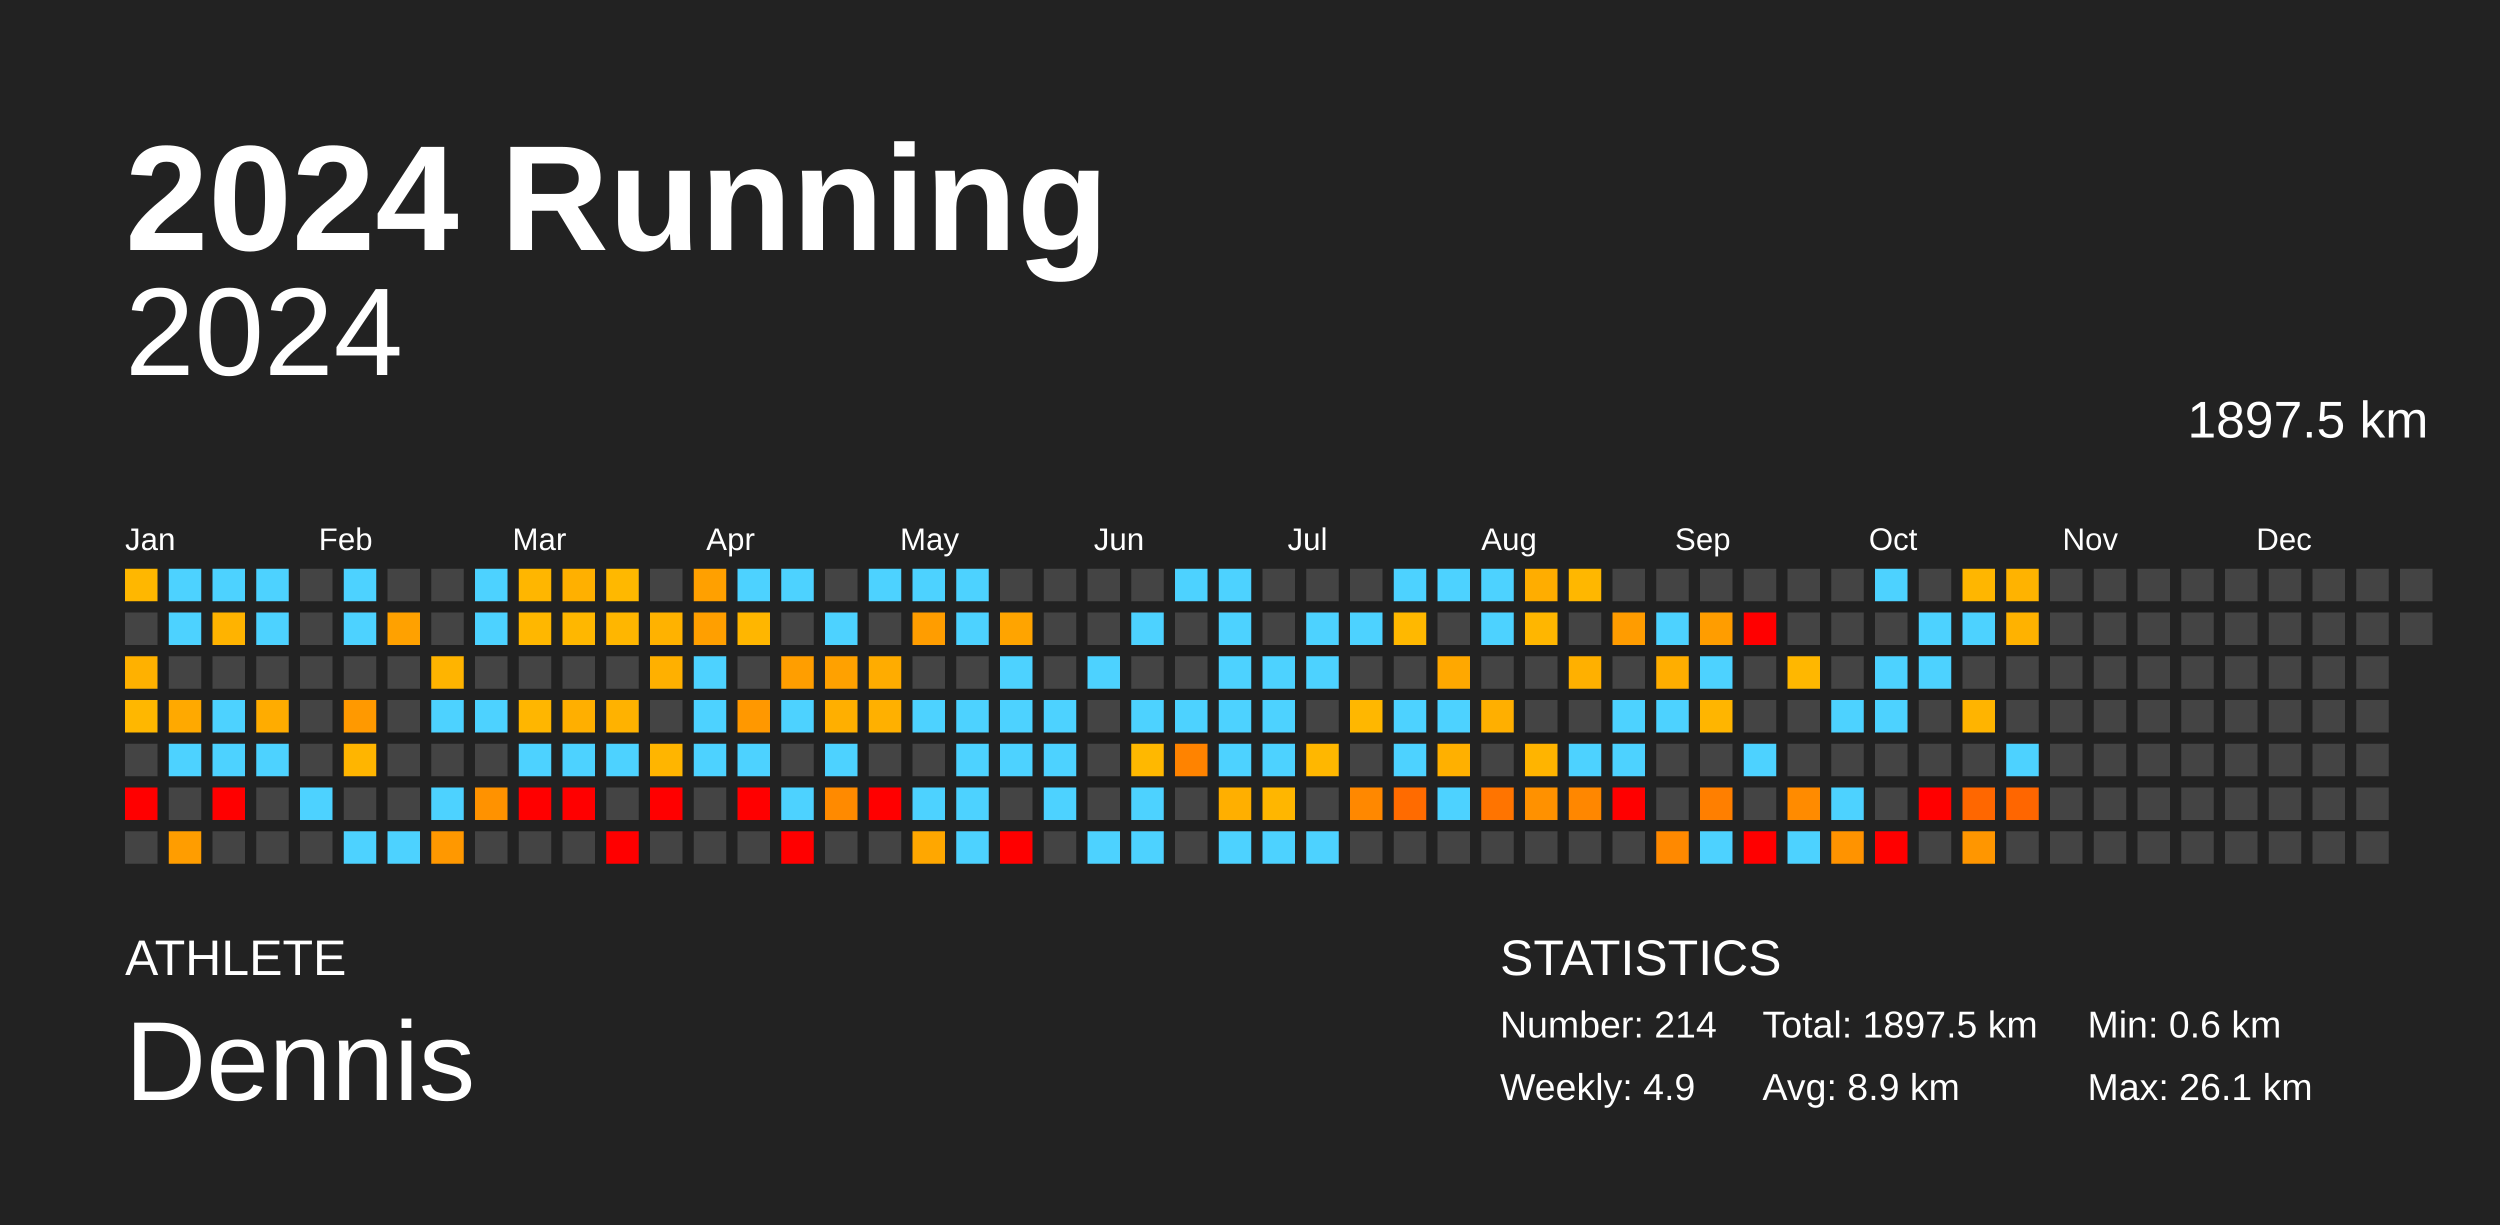
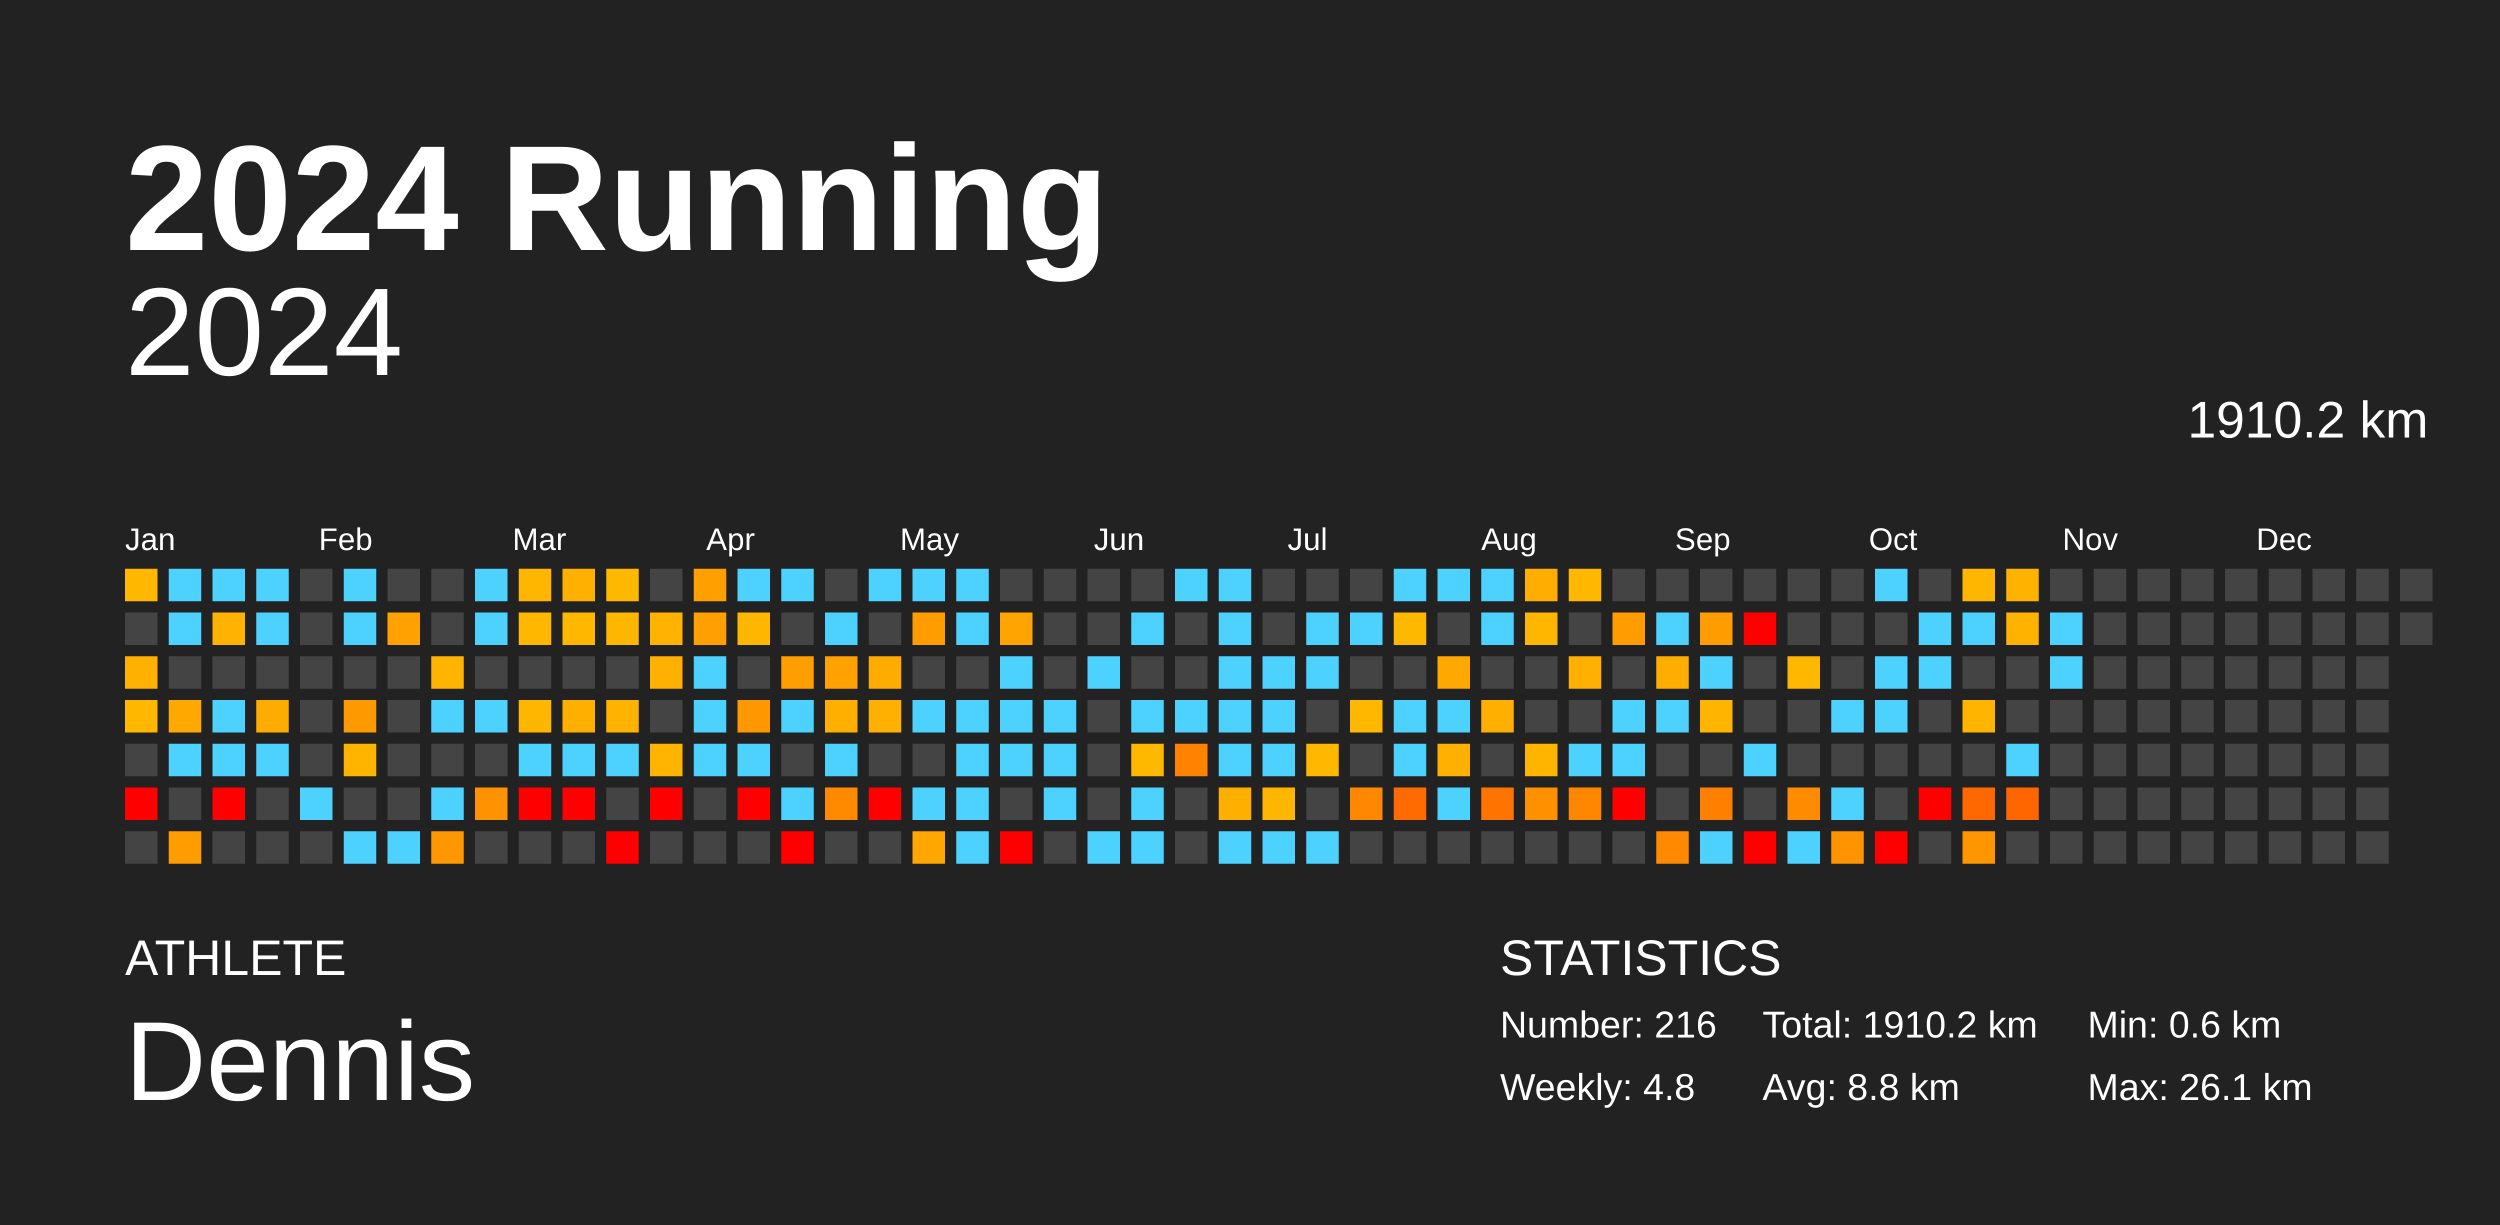
<svg xmlns="http://www.w3.org/2000/svg" baseProfile="full" height="98mm" version="1.1" viewBox="0,0,200,98" width="200mm">
  <defs />
  <rect fill="#222222" height="98" width="200" x="0" y="0" />
  <text fill="#FFFFFF" style="font-size:12px; font-family:Arial; font-weight:bold;" x="10" y="20">2024 Running</text>
  <text fill="#FFFFFF" style="font-size:4px; font-family:Arial" x="10" y="78">ATHLETE</text>
  <text fill="#FFFFFF" style="font-size:9px; font-family:Arial" x="10" y="88">Dennis</text>
  <text fill="#FFFFFF" style="font-size:4px; font-family:Arial" x="120" y="78">STATISTICS</text>
-   <text fill="#FFFFFF" style="font-size:3px; font-family:Arial" x="120" y="83">Number: 214</text>
-   <text fill="#FFFFFF" style="font-size:3px; font-family:Arial" x="120" y="88">Weekly: 4.9</text>
-   <text fill="#FFFFFF" style="font-size:3px; font-family:Arial" x="141" y="83">Total: 1897.5 km</text>
-   <text fill="#FFFFFF" style="font-size:3px; font-family:Arial" x="141" y="88">Avg: 8.9 km</text>
+   <text fill="#FFFFFF" style="font-size:3px; font-family:Arial" x="120" y="83">Number: 216</text>
+   <text fill="#FFFFFF" style="font-size:3px; font-family:Arial" x="120" y="88">Weekly: 4.8</text>
+   <text fill="#FFFFFF" style="font-size:3px; font-family:Arial" x="141" y="83">Total: 1910.2 km</text>
+   <text fill="#FFFFFF" style="font-size:3px; font-family:Arial" x="141" y="88">Avg: 8.8 km</text>
  <text fill="#FFFFFF" style="font-size:3px; font-family:Arial" x="167" y="83">Min: 0.6 km</text>
  <text fill="#FFFFFF" style="font-size:3px; font-family:Arial" x="167" y="88">Max: 26.1 km</text>
  <text alignment-baseline="hanging" fill="#FFFFFF" style="font-size:10.0px; font-family:Arial;" x="10" y="30">2024</text>
-   <text alignment-baseline="hanging" fill="#FFFFFF" style="font-size:4.125px; font-family:Arial;" x="175" y="35">1897.5 km</text>
+   <text alignment-baseline="hanging" fill="#FFFFFF" style="font-size:4.125px; font-family:Arial;" x="175" y="35">1910.2 km</text>
  <text fill="#FFFFFF" style="font-size:2.5px; font-family:Arial" x="10.0" y="44">Jan</text>
  <text fill="#FFFFFF" style="font-size:2.5px; font-family:Arial" x="25.5" y="44">Feb</text>
  <text fill="#FFFFFF" style="font-size:2.5px; font-family:Arial" x="41.0" y="44">Mar</text>
  <text fill="#FFFFFF" style="font-size:2.5px; font-family:Arial" x="56.5" y="44">Apr</text>
  <text fill="#FFFFFF" style="font-size:2.5px; font-family:Arial" x="72.0" y="44">May</text>
  <text fill="#FFFFFF" style="font-size:2.5px; font-family:Arial" x="87.5" y="44">Jun</text>
  <text fill="#FFFFFF" style="font-size:2.5px; font-family:Arial" x="103.0" y="44">Jul</text>
  <text fill="#FFFFFF" style="font-size:2.5px; font-family:Arial" x="118.5" y="44">Aug</text>
  <text fill="#FFFFFF" style="font-size:2.5px; font-family:Arial" x="134.0" y="44">Sep</text>
  <text fill="#FFFFFF" style="font-size:2.5px; font-family:Arial" x="149.5" y="44">Oct</text>
  <text fill="#FFFFFF" style="font-size:2.5px; font-family:Arial" x="165.0" y="44">Nov</text>
  <text fill="#FFFFFF" style="font-size:2.5px; font-family:Arial" x="180.5" y="44">Dec</text>
  <rect fill="#ffb700" height="2.6" width="2.6" x="10.0" y="45.5" />
  <rect fill="#444444" height="2.6" width="2.6" x="10.0" y="49.0" />
  <rect fill="#ffb100" height="2.6" width="2.6" x="10.0" y="52.5" />
  <rect fill="#ffb700" height="2.6" width="2.6" x="10.0" y="56.0" />
  <rect fill="#444444" height="2.6" width="2.6" x="10.0" y="59.5" />
  <rect fill="red" height="2.6" width="2.6" x="10.0" y="63.0" />
  <rect fill="#444444" height="2.6" width="2.6" x="10.0" y="66.5" />
  <rect fill="#4dd2ff" height="2.6" width="2.6" x="13.5" y="45.5" />
  <rect fill="#4dd2ff" height="2.6" width="2.6" x="13.5" y="49.0" />
  <rect fill="#444444" height="2.6" width="2.6" x="13.5" y="52.5" />
  <rect fill="#ffa900" height="2.6" width="2.6" x="13.5" y="56.0" />
  <rect fill="#4dd2ff" height="2.6" width="2.6" x="13.5" y="59.5" />
  <rect fill="#444444" height="2.6" width="2.6" x="13.5" y="63.0" />
  <rect fill="#ff9d00" height="2.6" width="2.6" x="13.5" y="66.5" />
  <rect fill="#4dd2ff" height="2.6" width="2.6" x="17.0" y="45.5" />
  <rect fill="#ffb300" height="2.6" width="2.6" x="17.0" y="49.0" />
  <rect fill="#444444" height="2.6" width="2.6" x="17.0" y="52.5" />
  <rect fill="#4dd2ff" height="2.6" width="2.6" x="17.0" y="56.0" />
  <rect fill="#4dd2ff" height="2.6" width="2.6" x="17.0" y="59.5" />
  <rect fill="red" height="2.6" width="2.6" x="17.0" y="63.0" />
  <rect fill="#444444" height="2.6" width="2.6" x="17.0" y="66.5" />
  <rect fill="#4dd2ff" height="2.6" width="2.6" x="20.5" y="45.5" />
  <rect fill="#4dd2ff" height="2.6" width="2.6" x="20.5" y="49.0" />
  <rect fill="#444444" height="2.6" width="2.6" x="20.5" y="52.5" />
  <rect fill="#ffac00" height="2.6" width="2.6" x="20.5" y="56.0" />
  <rect fill="#4dd2ff" height="2.6" width="2.6" x="20.5" y="59.5" />
  <rect fill="#444444" height="2.6" width="2.6" x="20.5" y="63.0" />
  <rect fill="#444444" height="2.6" width="2.6" x="20.5" y="66.5" />
  <rect fill="#444444" height="2.6" width="2.6" x="24.0" y="45.5" />
  <rect fill="#444444" height="2.6" width="2.6" x="24.0" y="49.0" />
  <rect fill="#444444" height="2.6" width="2.6" x="24.0" y="52.5" />
  <rect fill="#444444" height="2.6" width="2.6" x="24.0" y="56.0" />
  <rect fill="#444444" height="2.6" width="2.6" x="24.0" y="59.5" />
  <rect fill="#4dd2ff" height="2.6" width="2.6" x="24.0" y="63.0" />
  <rect fill="#444444" height="2.6" width="2.6" x="24.0" y="66.5" />
  <rect fill="#4dd2ff" height="2.6" width="2.6" x="27.5" y="45.5" />
  <rect fill="#4dd2ff" height="2.6" width="2.6" x="27.5" y="49.0" />
  <rect fill="#444444" height="2.6" width="2.6" x="27.5" y="52.5" />
  <rect fill="#ff9900" height="2.6" width="2.6" x="27.5" y="56.0" />
  <rect fill="#ffb500" height="2.6" width="2.6" x="27.5" y="59.5" />
  <rect fill="#444444" height="2.6" width="2.6" x="27.5" y="63.0" />
  <rect fill="#4dd2ff" height="2.6" width="2.6" x="27.5" y="66.5" />
  <rect fill="#444444" height="2.6" width="2.6" x="31.0" y="45.5" />
  <rect fill="#ffa100" height="2.6" width="2.6" x="31.0" y="49.0" />
  <rect fill="#444444" height="2.6" width="2.6" x="31.0" y="52.5" />
  <rect fill="#444444" height="2.6" width="2.6" x="31.0" y="56.0" />
  <rect fill="#444444" height="2.6" width="2.6" x="31.0" y="59.5" />
  <rect fill="#444444" height="2.6" width="2.6" x="31.0" y="63.0" />
  <rect fill="#4dd2ff" height="2.6" width="2.6" x="31.0" y="66.5" />
  <rect fill="#444444" height="2.6" width="2.6" x="34.5" y="45.5" />
  <rect fill="#444444" height="2.6" width="2.6" x="34.5" y="49.0" />
  <rect fill="#ffb400" height="2.6" width="2.6" x="34.5" y="52.5" />
  <rect fill="#4dd2ff" height="2.6" width="2.6" x="34.5" y="56.0" />
  <rect fill="#444444" height="2.6" width="2.6" x="34.5" y="59.5" />
  <rect fill="#4dd2ff" height="2.6" width="2.6" x="34.5" y="63.0" />
  <rect fill="#ff9800" height="2.6" width="2.6" x="34.5" y="66.5" />
  <rect fill="#4dd2ff" height="2.6" width="2.6" x="38.0" y="45.5" />
  <rect fill="#4dd2ff" height="2.6" width="2.6" x="38.0" y="49.0" />
  <rect fill="#444444" height="2.6" width="2.6" x="38.0" y="52.5" />
  <rect fill="#4dd2ff" height="2.6" width="2.6" x="38.0" y="56.0" />
  <rect fill="#444444" height="2.6" width="2.6" x="38.0" y="59.5" />
  <rect fill="#ff9200" height="2.6" width="2.6" x="38.0" y="63.0" />
  <rect fill="#444444" height="2.6" width="2.6" x="38.0" y="66.5" />
  <rect fill="#ffb600" height="2.6" width="2.6" x="41.5" y="45.5" />
  <rect fill="#ffb700" height="2.6" width="2.6" x="41.5" y="49.0" />
  <rect fill="#444444" height="2.6" width="2.6" x="41.5" y="52.5" />
  <rect fill="#ffb600" height="2.6" width="2.6" x="41.5" y="56.0" />
  <rect fill="#4dd2ff" height="2.6" width="2.6" x="41.5" y="59.5" />
  <rect fill="red" height="2.6" width="2.6" x="41.5" y="63.0" />
  <rect fill="#444444" height="2.6" width="2.6" x="41.5" y="66.5" />
  <rect fill="#ffb000" height="2.6" width="2.6" x="45.0" y="45.5" />
  <rect fill="#ffb700" height="2.6" width="2.6" x="45.0" y="49.0" />
  <rect fill="#444444" height="2.6" width="2.6" x="45.0" y="52.5" />
  <rect fill="#ffaf00" height="2.6" width="2.6" x="45.0" y="56.0" />
  <rect fill="#4dd2ff" height="2.6" width="2.6" x="45.0" y="59.5" />
  <rect fill="red" height="2.6" width="2.6" x="45.0" y="63.0" />
  <rect fill="#444444" height="2.6" width="2.6" x="45.0" y="66.5" />
  <rect fill="#ffb800" height="2.6" width="2.6" x="48.5" y="45.5" />
  <rect fill="#ffb600" height="2.6" width="2.6" x="48.5" y="49.0" />
  <rect fill="#444444" height="2.6" width="2.6" x="48.5" y="52.5" />
  <rect fill="#ffb200" height="2.6" width="2.6" x="48.5" y="56.0" />
  <rect fill="#4dd2ff" height="2.6" width="2.6" x="48.5" y="59.5" />
  <rect fill="#444444" height="2.6" width="2.6" x="48.5" y="63.0" />
  <rect fill="red" height="2.6" width="2.6" x="48.5" y="66.5" />
  <rect fill="#444444" height="2.6" width="2.6" x="52.0" y="45.5" />
  <rect fill="#ffb200" height="2.6" width="2.6" x="52.0" y="49.0" />
  <rect fill="#ffb000" height="2.6" width="2.6" x="52.0" y="52.5" />
  <rect fill="#444444" height="2.6" width="2.6" x="52.0" y="56.0" />
  <rect fill="#ffb500" height="2.6" width="2.6" x="52.0" y="59.5" />
  <rect fill="red" height="2.6" width="2.6" x="52.0" y="63.0" />
  <rect fill="#444444" height="2.6" width="2.6" x="52.0" y="66.5" />
  <rect fill="#ffa000" height="2.6" width="2.6" x="55.5" y="45.5" />
  <rect fill="#ff9f00" height="2.6" width="2.6" x="55.5" y="49.0" />
  <rect fill="#4dd2ff" height="2.6" width="2.6" x="55.5" y="52.5" />
  <rect fill="#4dd2ff" height="2.6" width="2.6" x="55.5" y="56.0" />
  <rect fill="#4dd2ff" height="2.6" width="2.6" x="55.5" y="59.5" />
  <rect fill="#444444" height="2.6" width="2.6" x="55.5" y="63.0" />
  <rect fill="#444444" height="2.6" width="2.6" x="55.5" y="66.5" />
  <rect fill="#4dd2ff" height="2.6" width="2.6" x="59.0" y="45.5" />
  <rect fill="#ffb600" height="2.6" width="2.6" x="59.0" y="49.0" />
  <rect fill="#444444" height="2.6" width="2.6" x="59.0" y="52.5" />
  <rect fill="#ff9800" height="2.6" width="2.6" x="59.0" y="56.0" />
  <rect fill="#4dd2ff" height="2.6" width="2.6" x="59.0" y="59.5" />
  <rect fill="red" height="2.6" width="2.6" x="59.0" y="63.0" />
  <rect fill="#444444" height="2.6" width="2.6" x="59.0" y="66.5" />
  <rect fill="#4dd2ff" height="2.6" width="2.6" x="62.5" y="45.5" />
  <rect fill="#444444" height="2.6" width="2.6" x="62.5" y="49.0" />
  <rect fill="#ff9e00" height="2.6" width="2.6" x="62.5" y="52.5" />
  <rect fill="#4dd2ff" height="2.6" width="2.6" x="62.5" y="56.0" />
  <rect fill="#444444" height="2.6" width="2.6" x="62.5" y="59.5" />
  <rect fill="#4dd2ff" height="2.6" width="2.6" x="62.5" y="63.0" />
  <rect fill="red" height="2.6" width="2.6" x="62.5" y="66.5" />
  <rect fill="#444444" height="2.6" width="2.6" x="66.0" y="45.5" />
  <rect fill="#4dd2ff" height="2.6" width="2.6" x="66.0" y="49.0" />
  <rect fill="#ffa100" height="2.6" width="2.6" x="66.0" y="52.5" />
  <rect fill="#ffaf00" height="2.6" width="2.6" x="66.0" y="56.0" />
  <rect fill="#4dd2ff" height="2.6" width="2.6" x="66.0" y="59.5" />
  <rect fill="#ff8a00" height="2.6" width="2.6" x="66.0" y="63.0" />
  <rect fill="#444444" height="2.6" width="2.6" x="66.0" y="66.5" />
  <rect fill="#4dd2ff" height="2.6" width="2.6" x="69.5" y="45.5" />
  <rect fill="#444444" height="2.6" width="2.6" x="69.5" y="49.0" />
  <rect fill="#ffac00" height="2.6" width="2.6" x="69.5" y="52.5" />
  <rect fill="#ffb000" height="2.6" width="2.6" x="69.5" y="56.0" />
  <rect fill="#444444" height="2.6" width="2.6" x="69.5" y="59.5" />
  <rect fill="red" height="2.6" width="2.6" x="69.5" y="63.0" />
  <rect fill="#444444" height="2.6" width="2.6" x="69.5" y="66.5" />
  <rect fill="#4dd2ff" height="2.6" width="2.6" x="73.0" y="45.5" />
  <rect fill="#ff9d00" height="2.6" width="2.6" x="73.0" y="49.0" />
  <rect fill="#444444" height="2.6" width="2.6" x="73.0" y="52.5" />
  <rect fill="#4dd2ff" height="2.6" width="2.6" x="73.0" y="56.0" />
  <rect fill="#444444" height="2.6" width="2.6" x="73.0" y="59.5" />
  <rect fill="#4dd2ff" height="2.6" width="2.6" x="73.0" y="63.0" />
  <rect fill="#ffa700" height="2.6" width="2.6" x="73.0" y="66.5" />
  <rect fill="#4dd2ff" height="2.6" width="2.6" x="76.5" y="45.5" />
  <rect fill="#4dd2ff" height="2.6" width="2.6" x="76.5" y="49.0" />
  <rect fill="#444444" height="2.6" width="2.6" x="76.5" y="52.5" />
  <rect fill="#4dd2ff" height="2.6" width="2.6" x="76.5" y="56.0" />
  <rect fill="#4dd2ff" height="2.6" width="2.6" x="76.5" y="59.5" />
  <rect fill="#4dd2ff" height="2.6" width="2.6" x="76.5" y="63.0" />
  <rect fill="#4dd2ff" height="2.6" width="2.6" x="76.5" y="66.5" />
  <rect fill="#444444" height="2.6" width="2.6" x="80.0" y="45.5" />
  <rect fill="#ffa400" height="2.6" width="2.6" x="80.0" y="49.0" />
  <rect fill="#4dd2ff" height="2.6" width="2.6" x="80.0" y="52.5" />
  <rect fill="#4dd2ff" height="2.6" width="2.6" x="80.0" y="56.0" />
  <rect fill="#4dd2ff" height="2.6" width="2.6" x="80.0" y="59.5" />
  <rect fill="#444444" height="2.6" width="2.6" x="80.0" y="63.0" />
  <rect fill="red" height="2.6" width="2.6" x="80.0" y="66.5" />
  <rect fill="#444444" height="2.6" width="2.6" x="83.5" y="45.5" />
  <rect fill="#444444" height="2.6" width="2.6" x="83.5" y="49.0" />
  <rect fill="#444444" height="2.6" width="2.6" x="83.5" y="52.5" />
  <rect fill="#4dd2ff" height="2.6" width="2.6" x="83.5" y="56.0" />
  <rect fill="#4dd2ff" height="2.6" width="2.6" x="83.5" y="59.5" />
  <rect fill="#4dd2ff" height="2.6" width="2.6" x="83.5" y="63.0" />
  <rect fill="#444444" height="2.6" width="2.6" x="83.5" y="66.5" />
  <rect fill="#444444" height="2.6" width="2.6" x="87.0" y="45.5" />
  <rect fill="#444444" height="2.6" width="2.6" x="87.0" y="49.0" />
  <rect fill="#4dd2ff" height="2.6" width="2.6" x="87.0" y="52.5" />
  <rect fill="#444444" height="2.6" width="2.6" x="87.0" y="56.0" />
  <rect fill="#444444" height="2.6" width="2.6" x="87.0" y="59.5" />
  <rect fill="#444444" height="2.6" width="2.6" x="87.0" y="63.0" />
  <rect fill="#4dd2ff" height="2.6" width="2.6" x="87.0" y="66.5" />
  <rect fill="#444444" height="2.6" width="2.6" x="90.5" y="45.5" />
  <rect fill="#4dd2ff" height="2.6" width="2.6" x="90.5" y="49.0" />
  <rect fill="#444444" height="2.6" width="2.6" x="90.5" y="52.5" />
  <rect fill="#4dd2ff" height="2.6" width="2.6" x="90.5" y="56.0" />
  <rect fill="#ffb800" height="2.6" width="2.6" x="90.5" y="59.5" />
  <rect fill="#4dd2ff" height="2.6" width="2.6" x="90.5" y="63.0" />
  <rect fill="#4dd2ff" height="2.6" width="2.6" x="90.5" y="66.5" />
  <rect fill="#4dd2ff" height="2.6" width="2.6" x="94.0" y="45.5" />
  <rect fill="#444444" height="2.6" width="2.6" x="94.0" y="49.0" />
  <rect fill="#444444" height="2.6" width="2.6" x="94.0" y="52.5" />
  <rect fill="#4dd2ff" height="2.6" width="2.6" x="94.0" y="56.0" />
  <rect fill="#ff8300" height="2.6" width="2.6" x="94.0" y="59.5" />
  <rect fill="#444444" height="2.6" width="2.6" x="94.0" y="63.0" />
  <rect fill="#444444" height="2.6" width="2.6" x="94.0" y="66.5" />
  <rect fill="#4dd2ff" height="2.6" width="2.6" x="97.5" y="45.5" />
  <rect fill="#4dd2ff" height="2.6" width="2.6" x="97.5" y="49.0" />
  <rect fill="#4dd2ff" height="2.6" width="2.6" x="97.5" y="52.5" />
  <rect fill="#4dd2ff" height="2.6" width="2.6" x="97.5" y="56.0" />
  <rect fill="#4dd2ff" height="2.6" width="2.6" x="97.5" y="59.5" />
  <rect fill="#ffaf00" height="2.6" width="2.6" x="97.5" y="63.0" />
  <rect fill="#4dd2ff" height="2.6" width="2.6" x="97.5" y="66.5" />
  <rect fill="#444444" height="2.6" width="2.6" x="101.0" y="45.5" />
  <rect fill="#444444" height="2.6" width="2.6" x="101.0" y="49.0" />
  <rect fill="#4dd2ff" height="2.6" width="2.6" x="101.0" y="52.5" />
  <rect fill="#4dd2ff" height="2.6" width="2.6" x="101.0" y="56.0" />
  <rect fill="#4dd2ff" height="2.6" width="2.6" x="101.0" y="59.5" />
  <rect fill="#ffb600" height="2.6" width="2.6" x="101.0" y="63.0" />
  <rect fill="#4dd2ff" height="2.6" width="2.6" x="101.0" y="66.5" />
  <rect fill="#444444" height="2.6" width="2.6" x="104.5" y="45.5" />
  <rect fill="#4dd2ff" height="2.6" width="2.6" x="104.5" y="49.0" />
  <rect fill="#4dd2ff" height="2.6" width="2.6" x="104.5" y="52.5" />
  <rect fill="#444444" height="2.6" width="2.6" x="104.5" y="56.0" />
  <rect fill="#ffb700" height="2.6" width="2.6" x="104.5" y="59.5" />
  <rect fill="#444444" height="2.6" width="2.6" x="104.5" y="63.0" />
  <rect fill="#4dd2ff" height="2.6" width="2.6" x="104.5" y="66.5" />
  <rect fill="#444444" height="2.6" width="2.6" x="108.0" y="45.5" />
  <rect fill="#4dd2ff" height="2.6" width="2.6" x="108.0" y="49.0" />
  <rect fill="#444444" height="2.6" width="2.6" x="108.0" y="52.5" />
  <rect fill="#ffb700" height="2.6" width="2.6" x="108.0" y="56.0" />
  <rect fill="#444444" height="2.6" width="2.6" x="108.0" y="59.5" />
  <rect fill="#ff8800" height="2.6" width="2.6" x="108.0" y="63.0" />
  <rect fill="#444444" height="2.6" width="2.6" x="108.0" y="66.5" />
  <rect fill="#4dd2ff" height="2.6" width="2.6" x="111.5" y="45.5" />
  <rect fill="#ffb800" height="2.6" width="2.6" x="111.5" y="49.0" />
  <rect fill="#444444" height="2.6" width="2.6" x="111.5" y="52.5" />
  <rect fill="#4dd2ff" height="2.6" width="2.6" x="111.5" y="56.0" />
  <rect fill="#4dd2ff" height="2.6" width="2.6" x="111.5" y="59.5" />
  <rect fill="#ff6b00" height="2.6" width="2.6" x="111.5" y="63.0" />
  <rect fill="#444444" height="2.6" width="2.6" x="111.5" y="66.5" />
  <rect fill="#4dd2ff" height="2.6" width="2.6" x="115.0" y="45.5" />
  <rect fill="#444444" height="2.6" width="2.6" x="115.0" y="49.0" />
  <rect fill="#ffa800" height="2.6" width="2.6" x="115.0" y="52.5" />
  <rect fill="#4dd2ff" height="2.6" width="2.6" x="115.0" y="56.0" />
  <rect fill="#ffb000" height="2.6" width="2.6" x="115.0" y="59.5" />
  <rect fill="#4dd2ff" height="2.6" width="2.6" x="115.0" y="63.0" />
  <rect fill="#444444" height="2.6" width="2.6" x="115.0" y="66.5" />
  <rect fill="#4dd2ff" height="2.6" width="2.6" x="118.5" y="45.5" />
  <rect fill="#4dd2ff" height="2.6" width="2.6" x="118.5" y="49.0" />
  <rect fill="#444444" height="2.6" width="2.6" x="118.5" y="52.5" />
  <rect fill="#ffaf00" height="2.6" width="2.6" x="118.5" y="56.0" />
  <rect fill="#444444" height="2.6" width="2.6" x="118.5" y="59.5" />
  <rect fill="#ff7400" height="2.6" width="2.6" x="118.5" y="63.0" />
  <rect fill="#444444" height="2.6" width="2.6" x="118.5" y="66.5" />
  <rect fill="#ffad00" height="2.6" width="2.6" x="122.0" y="45.5" />
  <rect fill="#ffb600" height="2.6" width="2.6" x="122.0" y="49.0" />
  <rect fill="#444444" height="2.6" width="2.6" x="122.0" y="52.5" />
  <rect fill="#444444" height="2.6" width="2.6" x="122.0" y="56.0" />
  <rect fill="#ffb400" height="2.6" width="2.6" x="122.0" y="59.5" />
  <rect fill="#ff9100" height="2.6" width="2.6" x="122.0" y="63.0" />
  <rect fill="#444444" height="2.6" width="2.6" x="122.0" y="66.5" />
  <rect fill="#ffb700" height="2.6" width="2.6" x="125.5" y="45.5" />
  <rect fill="#444444" height="2.6" width="2.6" x="125.5" y="49.0" />
  <rect fill="#ffb000" height="2.6" width="2.6" x="125.5" y="52.5" />
  <rect fill="#444444" height="2.6" width="2.6" x="125.5" y="56.0" />
  <rect fill="#4dd2ff" height="2.6" width="2.6" x="125.5" y="59.5" />
  <rect fill="#ff8700" height="2.6" width="2.6" x="125.5" y="63.0" />
  <rect fill="#444444" height="2.6" width="2.6" x="125.5" y="66.5" />
  <rect fill="#444444" height="2.6" width="2.6" x="129.0" y="45.5" />
  <rect fill="#ff9c00" height="2.6" width="2.6" x="129.0" y="49.0" />
  <rect fill="#444444" height="2.6" width="2.6" x="129.0" y="52.5" />
  <rect fill="#4dd2ff" height="2.6" width="2.6" x="129.0" y="56.0" />
  <rect fill="#4dd2ff" height="2.6" width="2.6" x="129.0" y="59.5" />
  <rect fill="red" height="2.6" width="2.6" x="129.0" y="63.0" />
  <rect fill="#444444" height="2.6" width="2.6" x="129.0" y="66.5" />
  <rect fill="#444444" height="2.6" width="2.6" x="132.5" y="45.5" />
  <rect fill="#4dd2ff" height="2.6" width="2.6" x="132.5" y="49.0" />
  <rect fill="#ffae00" height="2.6" width="2.6" x="132.5" y="52.5" />
  <rect fill="#4dd2ff" height="2.6" width="2.6" x="132.5" y="56.0" />
  <rect fill="#444444" height="2.6" width="2.6" x="132.5" y="59.5" />
  <rect fill="#444444" height="2.6" width="2.6" x="132.5" y="63.0" />
  <rect fill="#ff8900" height="2.6" width="2.6" x="132.5" y="66.5" />
  <rect fill="#444444" height="2.6" width="2.6" x="136.0" y="45.5" />
  <rect fill="#ff9d00" height="2.6" width="2.6" x="136.0" y="49.0" />
  <rect fill="#4dd2ff" height="2.6" width="2.6" x="136.0" y="52.5" />
  <rect fill="#ffb500" height="2.6" width="2.6" x="136.0" y="56.0" />
  <rect fill="#444444" height="2.6" width="2.6" x="136.0" y="59.5" />
  <rect fill="#ff7f00" height="2.6" width="2.6" x="136.0" y="63.0" />
  <rect fill="#4dd2ff" height="2.6" width="2.6" x="136.0" y="66.5" />
  <rect fill="#444444" height="2.6" width="2.6" x="139.5" y="45.5" />
  <rect fill="red" height="2.6" width="2.6" x="139.5" y="49.0" />
  <rect fill="#444444" height="2.6" width="2.6" x="139.5" y="52.5" />
  <rect fill="#444444" height="2.6" width="2.6" x="139.5" y="56.0" />
  <rect fill="#4dd2ff" height="2.6" width="2.6" x="139.5" y="59.5" />
  <rect fill="#444444" height="2.6" width="2.6" x="139.5" y="63.0" />
  <rect fill="red" height="2.6" width="2.6" x="139.5" y="66.5" />
  <rect fill="#444444" height="2.6" width="2.6" x="143.0" y="45.5" />
  <rect fill="#444444" height="2.6" width="2.6" x="143.0" y="49.0" />
  <rect fill="#ffb700" height="2.6" width="2.6" x="143.0" y="52.5" />
  <rect fill="#444444" height="2.6" width="2.6" x="143.0" y="56.0" />
  <rect fill="#444444" height="2.6" width="2.6" x="143.0" y="59.5" />
  <rect fill="#ff8b00" height="2.6" width="2.6" x="143.0" y="63.0" />
  <rect fill="#4dd2ff" height="2.6" width="2.6" x="143.0" y="66.5" />
  <rect fill="#444444" height="2.6" width="2.6" x="146.5" y="45.5" />
  <rect fill="#444444" height="2.6" width="2.6" x="146.5" y="49.0" />
  <rect fill="#444444" height="2.6" width="2.6" x="146.5" y="52.5" />
  <rect fill="#4dd2ff" height="2.6" width="2.6" x="146.5" y="56.0" />
  <rect fill="#444444" height="2.6" width="2.6" x="146.5" y="59.5" />
  <rect fill="#4dd2ff" height="2.6" width="2.6" x="146.5" y="63.0" />
  <rect fill="#ff9300" height="2.6" width="2.6" x="146.5" y="66.5" />
  <rect fill="#4dd2ff" height="2.6" width="2.6" x="150.0" y="45.5" />
  <rect fill="#444444" height="2.6" width="2.6" x="150.0" y="49.0" />
  <rect fill="#4dd2ff" height="2.6" width="2.6" x="150.0" y="52.5" />
  <rect fill="#4dd2ff" height="2.6" width="2.6" x="150.0" y="56.0" />
  <rect fill="#444444" height="2.6" width="2.6" x="150.0" y="59.5" />
  <rect fill="#444444" height="2.6" width="2.6" x="150.0" y="63.0" />
  <rect fill="red" height="2.6" width="2.6" x="150.0" y="66.5" />
  <rect fill="#444444" height="2.6" width="2.6" x="153.5" y="45.5" />
  <rect fill="#4dd2ff" height="2.6" width="2.6" x="153.5" y="49.0" />
  <rect fill="#4dd2ff" height="2.6" width="2.6" x="153.5" y="52.5" />
  <rect fill="#444444" height="2.6" width="2.6" x="153.5" y="56.0" />
  <rect fill="#444444" height="2.6" width="2.6" x="153.5" y="59.5" />
  <rect fill="red" height="2.6" width="2.6" x="153.5" y="63.0" />
  <rect fill="#444444" height="2.6" width="2.6" x="153.5" y="66.5" />
  <rect fill="#ffb600" height="2.6" width="2.6" x="157.0" y="45.5" />
  <rect fill="#4dd2ff" height="2.6" width="2.6" x="157.0" y="49.0" />
  <rect fill="#444444" height="2.6" width="2.6" x="157.0" y="52.5" />
  <rect fill="#ffb400" height="2.6" width="2.6" x="157.0" y="56.0" />
  <rect fill="#444444" height="2.6" width="2.6" x="157.0" y="59.5" />
  <rect fill="#ff6700" height="2.6" width="2.6" x="157.0" y="63.0" />
  <rect fill="#ff9600" height="2.6" width="2.6" x="157.0" y="66.5" />
  <rect fill="#ffb300" height="2.6" width="2.6" x="160.5" y="45.5" />
  <rect fill="#ffb200" height="2.6" width="2.6" x="160.5" y="49.0" />
  <rect fill="#444444" height="2.6" width="2.6" x="160.5" y="52.5" />
  <rect fill="#444444" height="2.6" width="2.6" x="160.5" y="56.0" />
  <rect fill="#4dd2ff" height="2.6" width="2.6" x="160.5" y="59.5" />
  <rect fill="#ff6600" height="2.6" width="2.6" x="160.5" y="63.0" />
  <rect fill="#444444" height="2.6" width="2.6" x="160.5" y="66.5" />
  <rect fill="#444444" height="2.6" width="2.6" x="164.0" y="45.5" />
-   <rect fill="#444444" height="2.6" width="2.6" x="164.0" y="49.0" />
-   <rect fill="#444444" height="2.6" width="2.6" x="164.0" y="52.5" />
+   <rect fill="#4dd2ff" height="2.6" width="2.6" x="164.0" y="49.0" />
+   <rect fill="#4dd2ff" height="2.6" width="2.6" x="164.0" y="52.5" />
  <rect fill="#444444" height="2.6" width="2.6" x="164.0" y="56.0" />
  <rect fill="#444444" height="2.6" width="2.6" x="164.0" y="59.5" />
  <rect fill="#444444" height="2.6" width="2.6" x="164.0" y="63.0" />
  <rect fill="#444444" height="2.6" width="2.6" x="164.0" y="66.5" />
  <rect fill="#444444" height="2.6" width="2.6" x="167.5" y="45.5" />
  <rect fill="#444444" height="2.6" width="2.6" x="167.5" y="49.0" />
  <rect fill="#444444" height="2.6" width="2.6" x="167.5" y="52.5" />
  <rect fill="#444444" height="2.6" width="2.6" x="167.5" y="56.0" />
  <rect fill="#444444" height="2.6" width="2.6" x="167.5" y="59.5" />
  <rect fill="#444444" height="2.6" width="2.6" x="167.5" y="63.0" />
  <rect fill="#444444" height="2.6" width="2.6" x="167.5" y="66.5" />
  <rect fill="#444444" height="2.6" width="2.6" x="171.0" y="45.5" />
  <rect fill="#444444" height="2.6" width="2.6" x="171.0" y="49.0" />
  <rect fill="#444444" height="2.6" width="2.6" x="171.0" y="52.5" />
  <rect fill="#444444" height="2.6" width="2.6" x="171.0" y="56.0" />
  <rect fill="#444444" height="2.6" width="2.6" x="171.0" y="59.5" />
  <rect fill="#444444" height="2.6" width="2.6" x="171.0" y="63.0" />
  <rect fill="#444444" height="2.6" width="2.6" x="171.0" y="66.5" />
  <rect fill="#444444" height="2.6" width="2.6" x="174.5" y="45.5" />
  <rect fill="#444444" height="2.6" width="2.6" x="174.5" y="49.0" />
  <rect fill="#444444" height="2.6" width="2.6" x="174.5" y="52.5" />
  <rect fill="#444444" height="2.6" width="2.6" x="174.5" y="56.0" />
  <rect fill="#444444" height="2.6" width="2.6" x="174.5" y="59.5" />
  <rect fill="#444444" height="2.6" width="2.6" x="174.5" y="63.0" />
  <rect fill="#444444" height="2.6" width="2.6" x="174.5" y="66.5" />
  <rect fill="#444444" height="2.6" width="2.6" x="178.0" y="45.5" />
  <rect fill="#444444" height="2.6" width="2.6" x="178.0" y="49.0" />
  <rect fill="#444444" height="2.6" width="2.6" x="178.0" y="52.5" />
  <rect fill="#444444" height="2.6" width="2.6" x="178.0" y="56.0" />
  <rect fill="#444444" height="2.6" width="2.6" x="178.0" y="59.5" />
  <rect fill="#444444" height="2.6" width="2.6" x="178.0" y="63.0" />
  <rect fill="#444444" height="2.6" width="2.6" x="178.0" y="66.5" />
  <rect fill="#444444" height="2.6" width="2.6" x="181.5" y="45.5" />
  <rect fill="#444444" height="2.6" width="2.6" x="181.5" y="49.0" />
  <rect fill="#444444" height="2.6" width="2.6" x="181.5" y="52.5" />
  <rect fill="#444444" height="2.6" width="2.6" x="181.5" y="56.0" />
  <rect fill="#444444" height="2.6" width="2.6" x="181.5" y="59.5" />
  <rect fill="#444444" height="2.6" width="2.6" x="181.5" y="63.0" />
  <rect fill="#444444" height="2.6" width="2.6" x="181.5" y="66.5" />
  <rect fill="#444444" height="2.6" width="2.6" x="185.0" y="45.5" />
  <rect fill="#444444" height="2.6" width="2.6" x="185.0" y="49.0" />
  <rect fill="#444444" height="2.6" width="2.6" x="185.0" y="52.5" />
  <rect fill="#444444" height="2.6" width="2.6" x="185.0" y="56.0" />
  <rect fill="#444444" height="2.6" width="2.6" x="185.0" y="59.5" />
  <rect fill="#444444" height="2.6" width="2.6" x="185.0" y="63.0" />
  <rect fill="#444444" height="2.6" width="2.6" x="185.0" y="66.5" />
  <rect fill="#444444" height="2.6" width="2.6" x="188.5" y="45.5" />
  <rect fill="#444444" height="2.6" width="2.6" x="188.5" y="49.0" />
  <rect fill="#444444" height="2.6" width="2.6" x="188.5" y="52.5" />
  <rect fill="#444444" height="2.6" width="2.6" x="188.5" y="56.0" />
  <rect fill="#444444" height="2.6" width="2.6" x="188.5" y="59.5" />
  <rect fill="#444444" height="2.6" width="2.6" x="188.5" y="63.0" />
  <rect fill="#444444" height="2.6" width="2.6" x="188.5" y="66.5" />
  <rect fill="#444444" height="2.6" width="2.6" x="192.0" y="45.5" />
  <rect fill="#444444" height="2.6" width="2.6" x="192.0" y="49.0" />
</svg>
